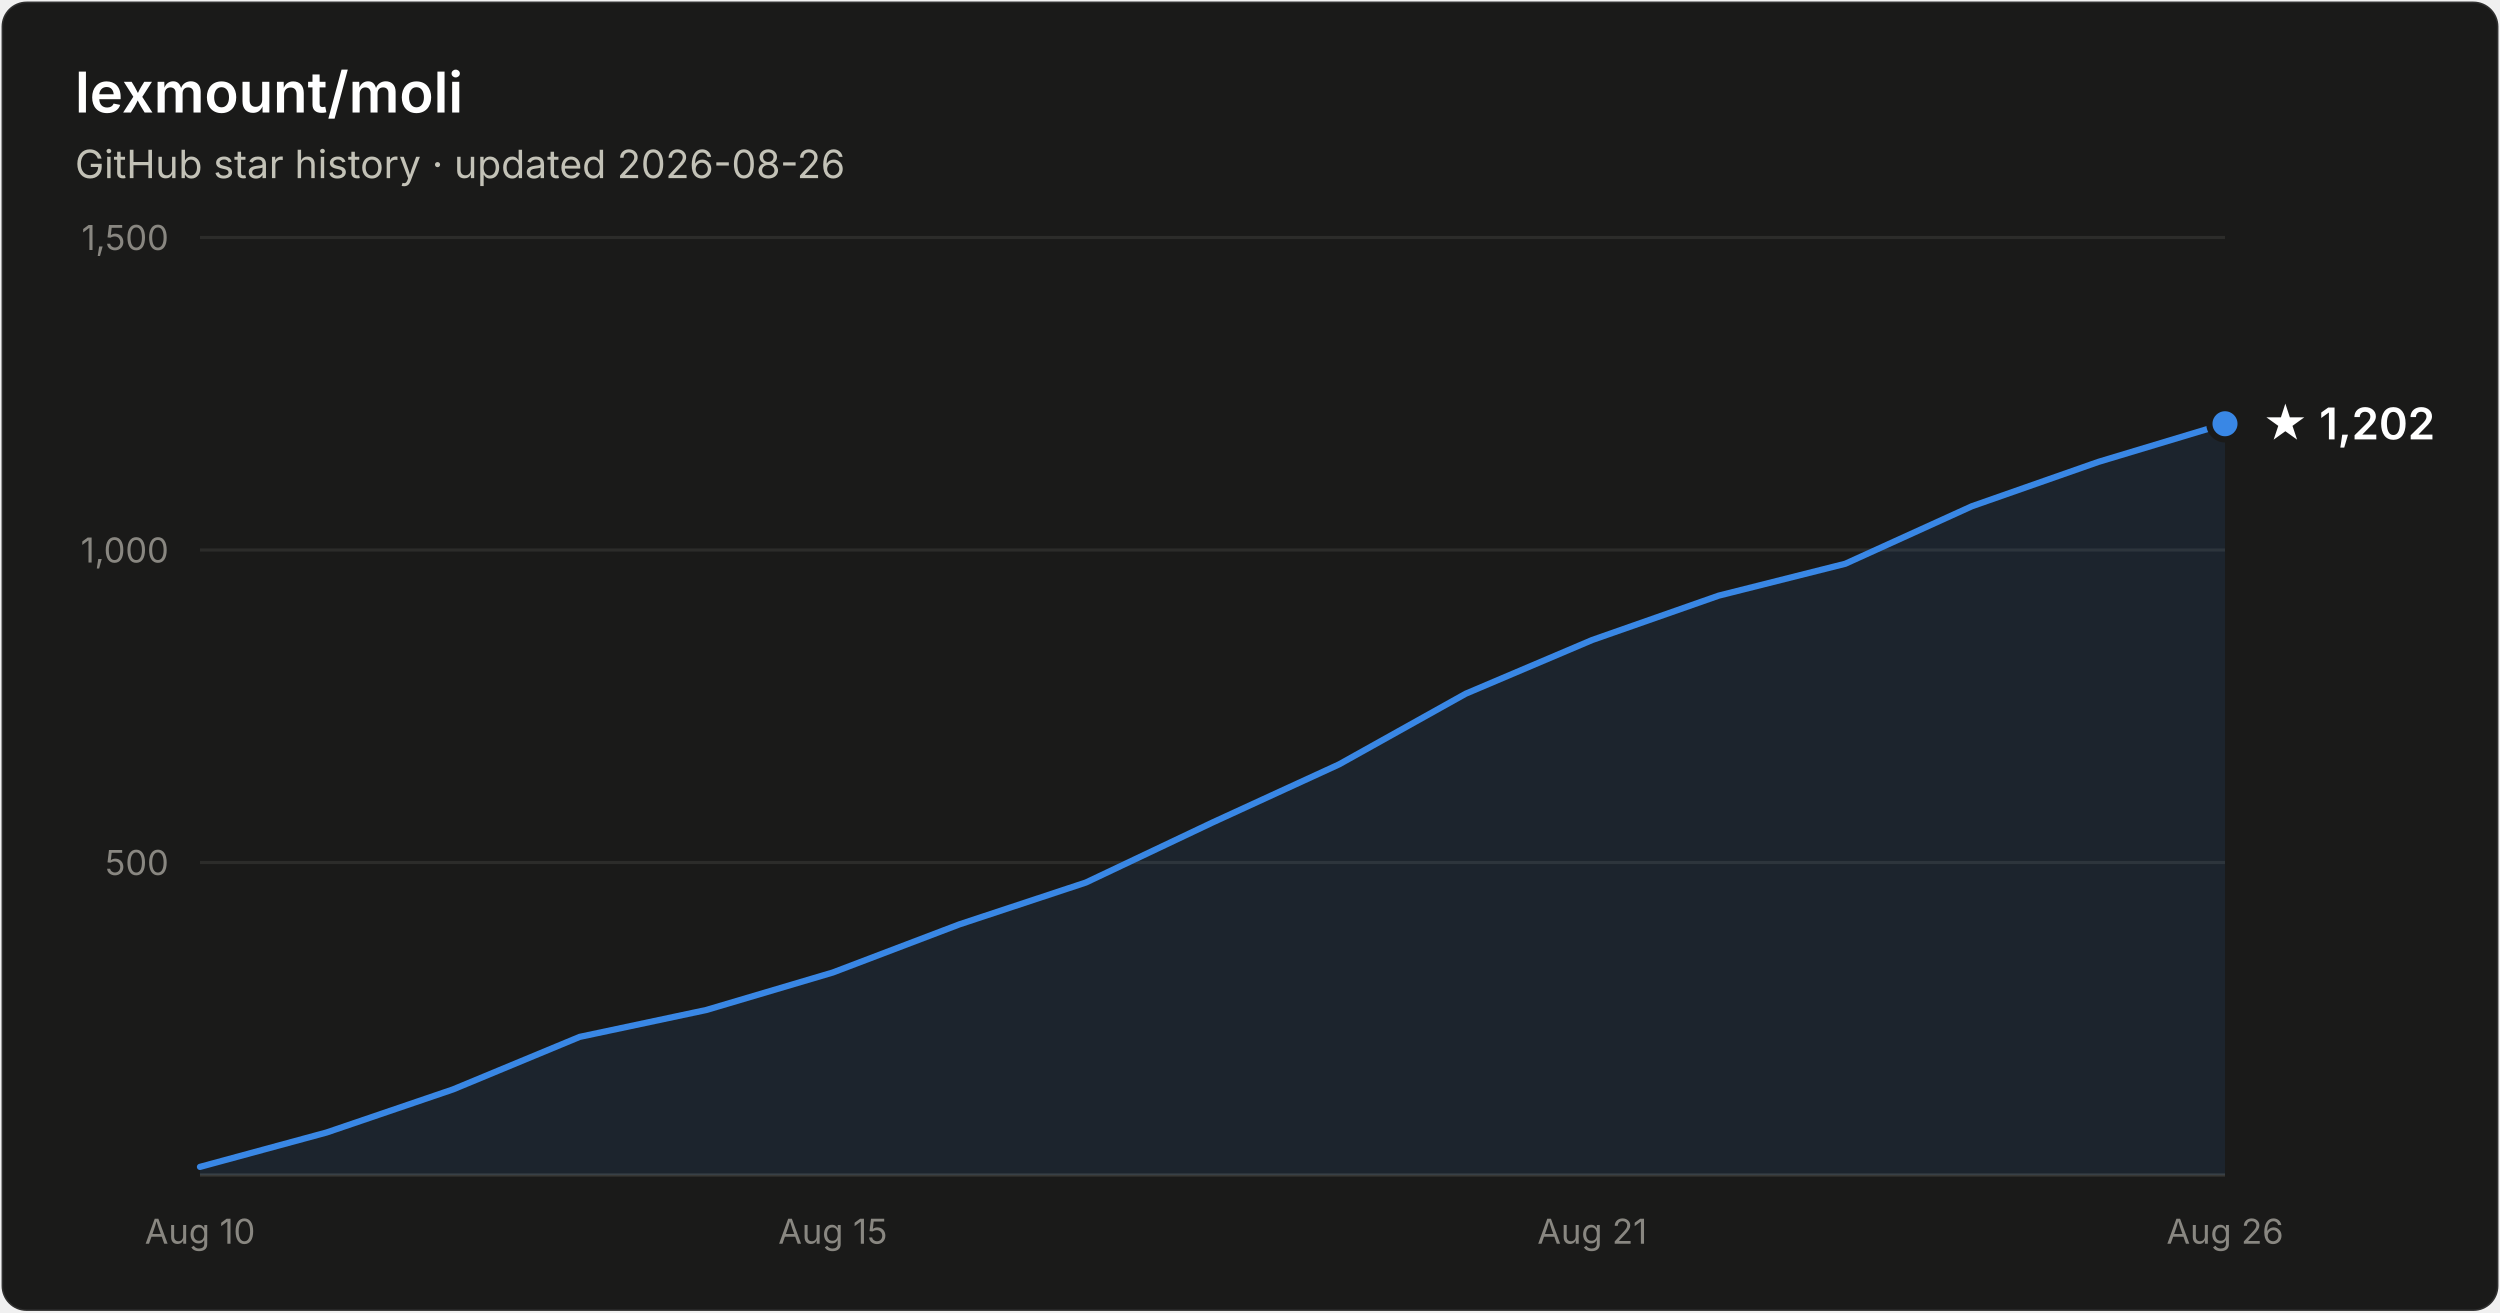
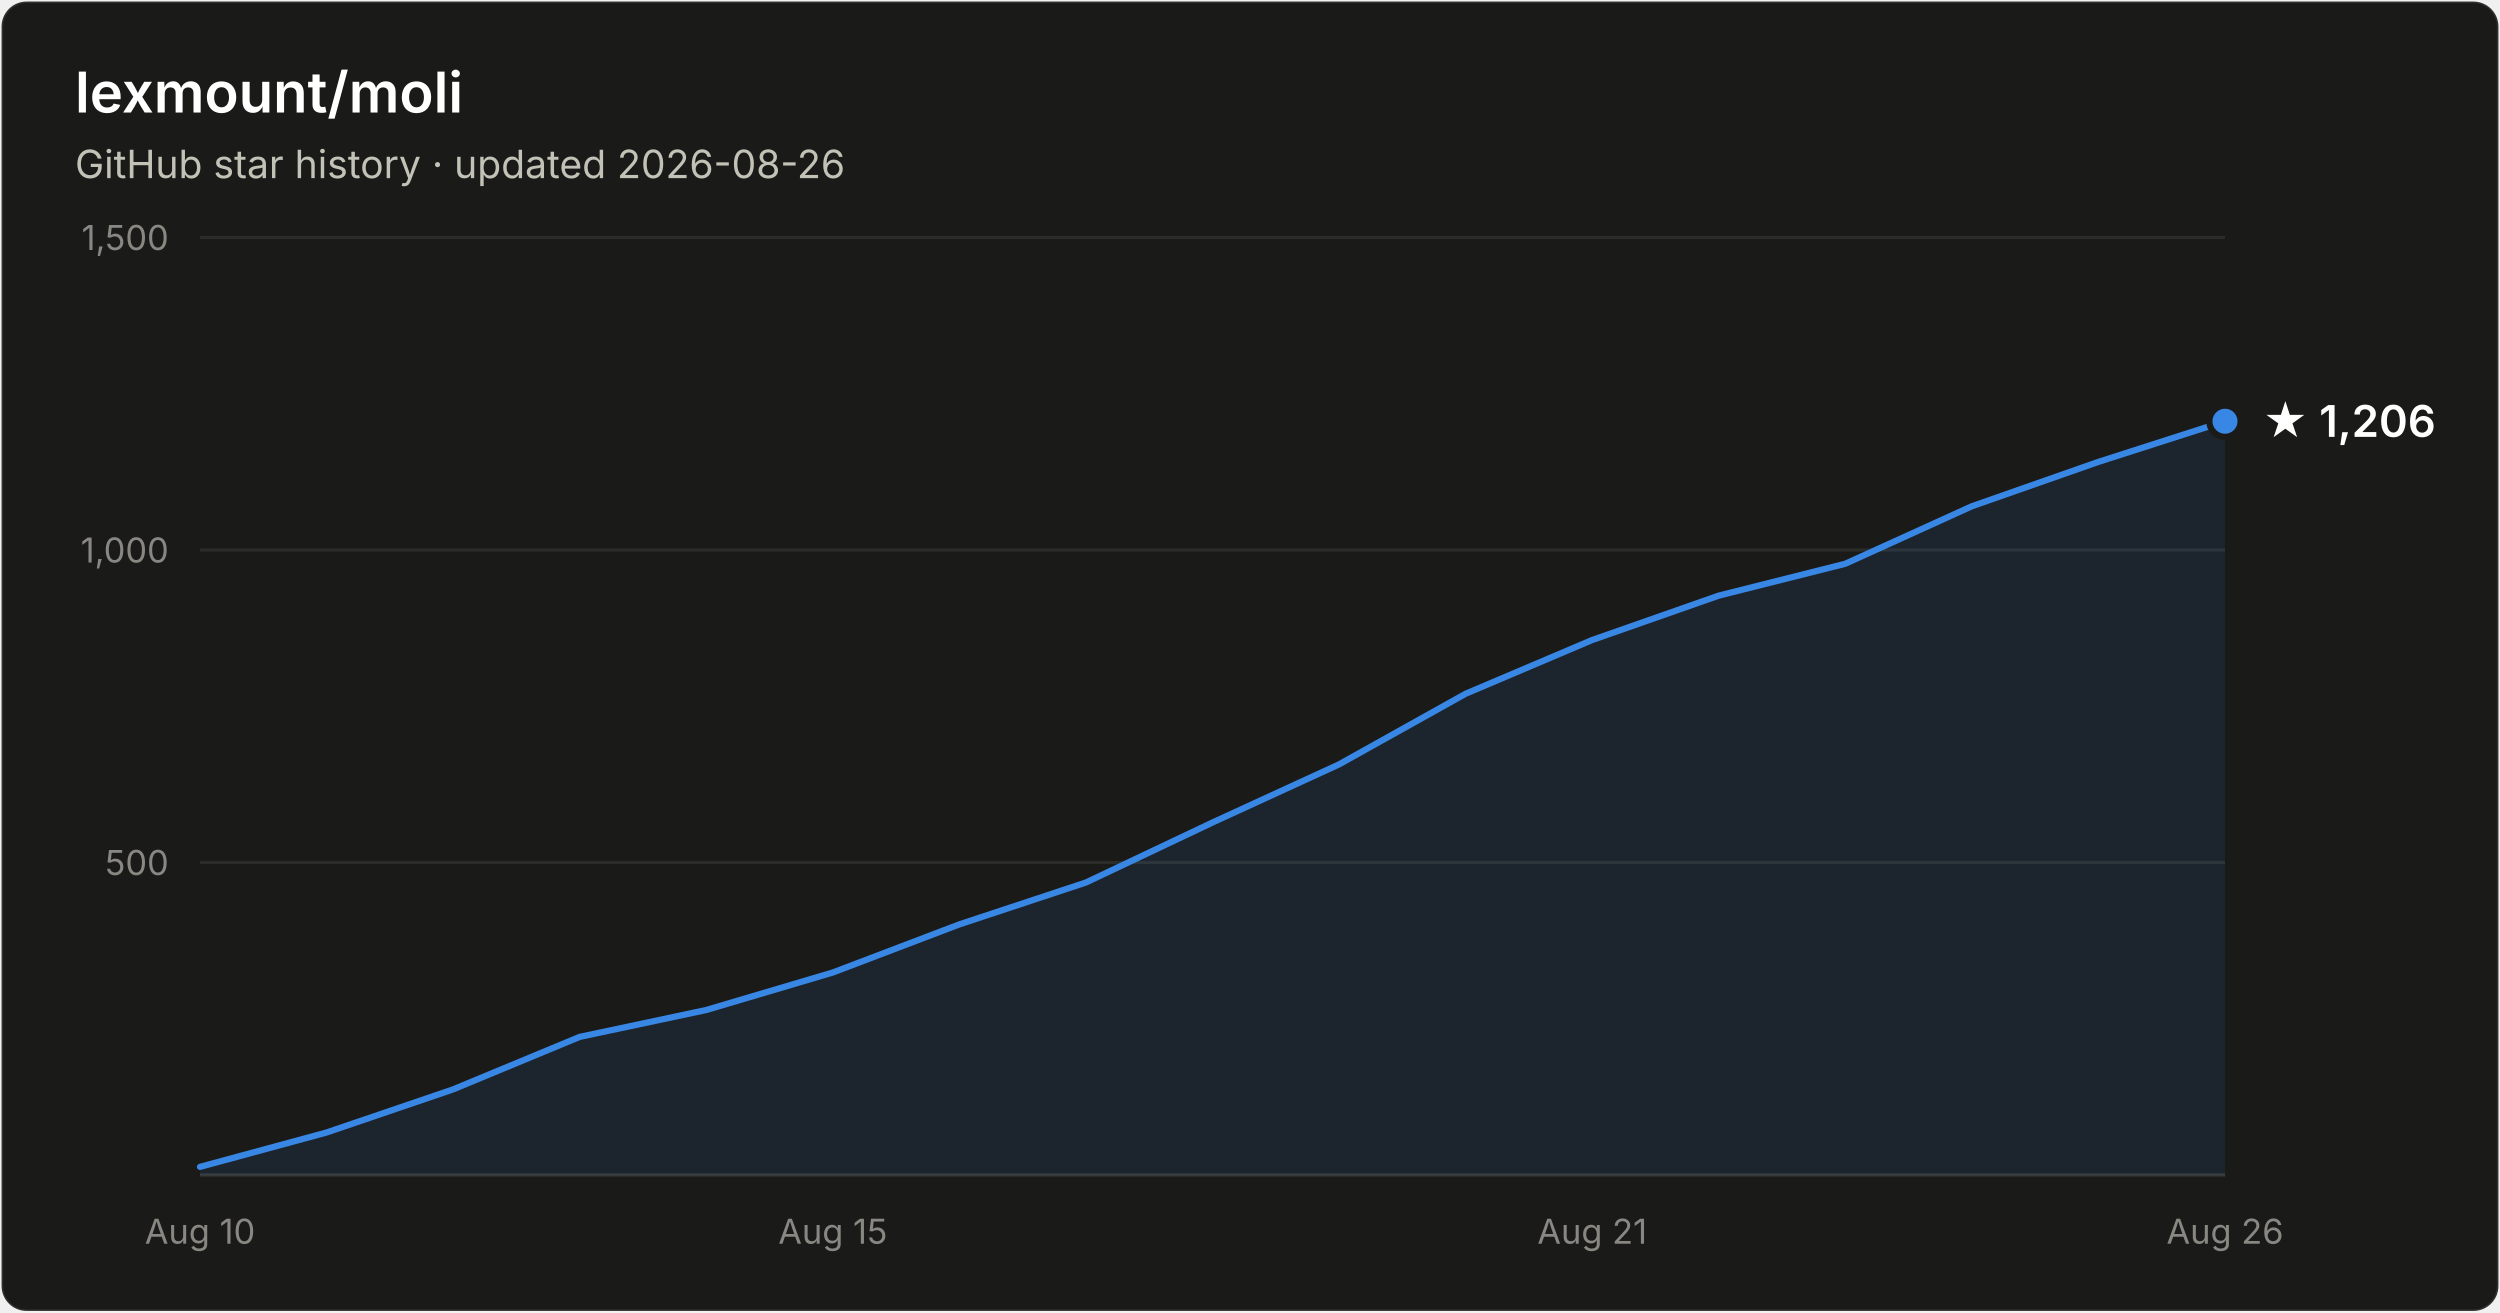
- <svg xmlns="http://www.w3.org/2000/svg" width="800" height="420" viewBox="0 0 800 420" font-family="system-ui, -apple-system, Segoe UI, sans-serif" role="img" aria-label="Star history of lexmount/moli: 1,202 stars as of 2026-08-26">
+ <svg xmlns="http://www.w3.org/2000/svg" width="800" height="420" viewBox="0 0 800 420" font-family="system-ui, -apple-system, Segoe UI, sans-serif" role="img" aria-label="Star history of lexmount/moli: 1,206 stars as of 2026-08-26">
  <rect x="0.5" y="0.5" width="799" height="419" rx="8" fill="#1a1a19" stroke="rgba(255,255,255,0.10)" />
  <text x="24" y="36" fill="#ffffff" font-size="18" font-weight="600">lexmount/moli</text>
  <text x="24" y="57" fill="#c3c2b7" font-size="12.5">GitHub star history · updated 2026-08-26</text>
  <line x1="64" y1="276.0" x2="712" y2="276.0" stroke="#2c2c2a" stroke-width="1" />
  <text x="54" y="280.0" text-anchor="end" fill="#898781" font-size="11" style="font-variant-numeric:tabular-nums">500</text>
  <line x1="64" y1="176.0" x2="712" y2="176.0" stroke="#2c2c2a" stroke-width="1" />
  <text x="54" y="180.0" text-anchor="end" fill="#898781" font-size="11" style="font-variant-numeric:tabular-nums">1,000</text>
  <line x1="64" y1="76.0" x2="712" y2="76.0" stroke="#2c2c2a" stroke-width="1" />
  <text x="54" y="80.0" text-anchor="end" fill="#898781" font-size="11" style="font-variant-numeric:tabular-nums">1,500</text>
  <line x1="64" y1="376" x2="712" y2="376" stroke="#383835" stroke-width="1" />
  <text x="64.0" y="398" text-anchor="middle" fill="#898781" font-size="11" style="font-variant-numeric:tabular-nums">Aug 10</text>
  <text x="266.5" y="398" text-anchor="middle" fill="#898781" font-size="11" style="font-variant-numeric:tabular-nums">Aug 15</text>
  <text x="509.5" y="398" text-anchor="middle" fill="#898781" font-size="11" style="font-variant-numeric:tabular-nums">Aug 21</text>
  <text x="712.0" y="398" text-anchor="middle" fill="#898781" font-size="11" style="font-variant-numeric:tabular-nums">Aug 26</text>
-   <path d="M64.0 373.4 L104.5 362.4 L145.0 348.6 L185.5 331.8 L226.0 323.2 L266.5 311.2 L307.0 295.8 L347.5 282.4 L388.0 263.2 L428.5 244.6 L469.0 222.0 L509.5 204.8 L550.0 190.6 L590.5 180.4 L631.0 162.0 L671.5 147.8 L712.0 135.6 L712.0 376 L64.0 376 Z" fill="#3987e5" fill-opacity="0.1" />
-   <path d="M64.0 373.4 L104.5 362.4 L145.0 348.6 L185.5 331.8 L226.0 323.2 L266.5 311.2 L307.0 295.8 L347.5 282.4 L388.0 263.2 L428.5 244.6 L469.0 222.0 L509.5 204.8 L550.0 190.6 L590.5 180.4 L631.0 162.0 L671.5 147.8 L712.0 135.6" fill="none" stroke="#3987e5" stroke-width="2" stroke-linejoin="round" stroke-linecap="round" />
-   <circle cx="712.0" cy="135.6" r="5" fill="#3987e5" stroke="#1a1a19" stroke-width="2" />
-   <text x="724.0" y="140.6" fill="#ffffff" font-size="14" font-weight="600">★ 1,202</text>
+   <path d="M64.0 373.4 L104.5 362.4 L145.0 348.6 L185.5 331.8 L226.0 323.2 L266.5 311.2 L307.0 295.8 L347.5 282.4 L388.0 263.2 L428.5 244.6 L469.0 222.0 L509.5 204.8 L550.0 190.6 L590.5 180.4 L631.0 162.0 L671.5 147.8 L712.0 134.8 L712.0 376 L64.0 376 Z" fill="#3987e5" fill-opacity="0.1" />
+   <path d="M64.0 373.4 L104.5 362.4 L145.0 348.6 L185.5 331.8 L226.0 323.2 L266.5 311.2 L307.0 295.8 L347.5 282.4 L388.0 263.2 L428.5 244.6 L469.0 222.0 L509.5 204.8 L550.0 190.6 L590.5 180.4 L631.0 162.0 L671.5 147.8 L712.0 134.8" fill="none" stroke="#3987e5" stroke-width="2" stroke-linejoin="round" stroke-linecap="round" />
+   <circle cx="712.0" cy="134.8" r="5" fill="#3987e5" stroke="#1a1a19" stroke-width="2" />
+   <text x="724.0" y="139.8" fill="#ffffff" font-size="14" font-weight="600">★ 1,206</text>
</svg>
